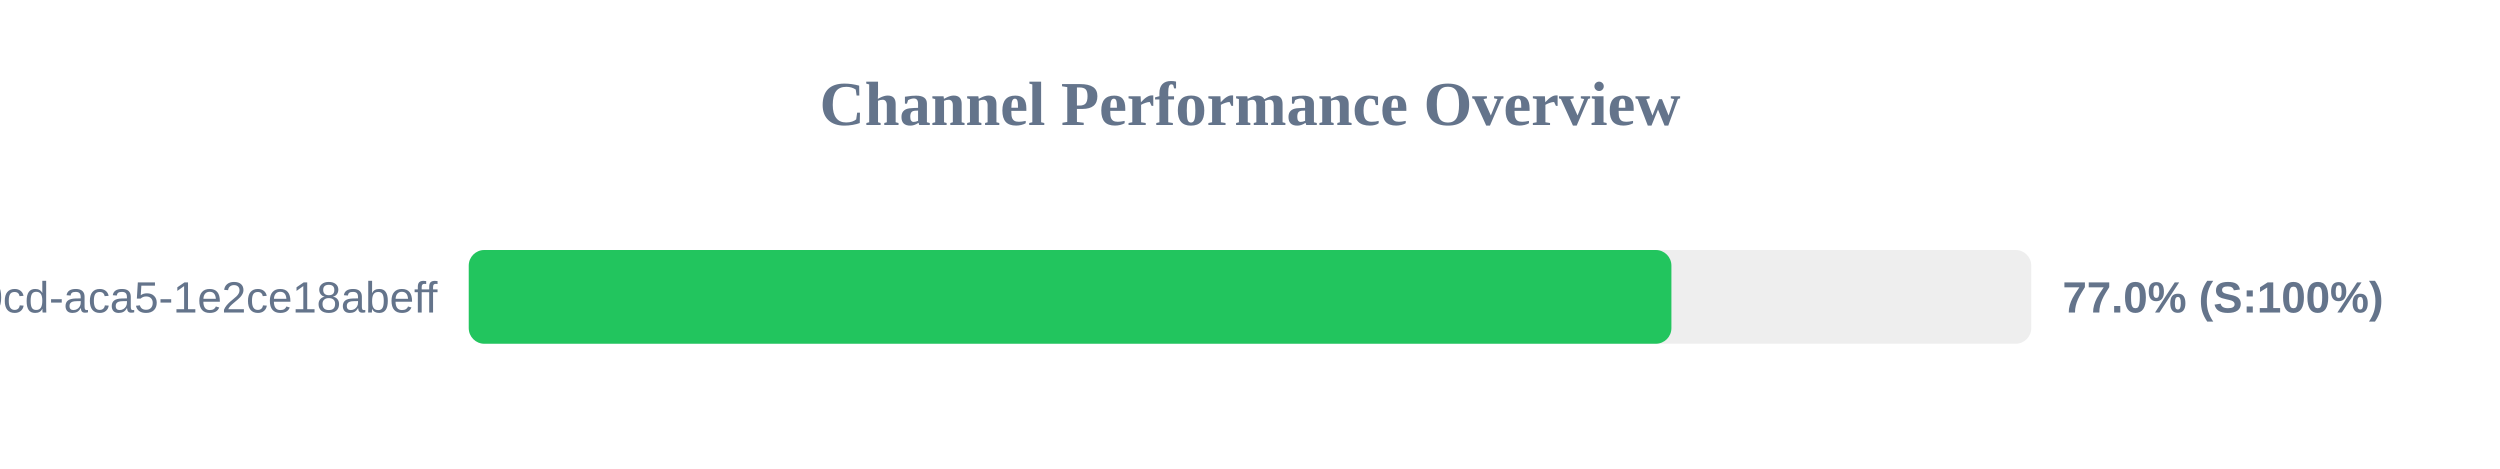
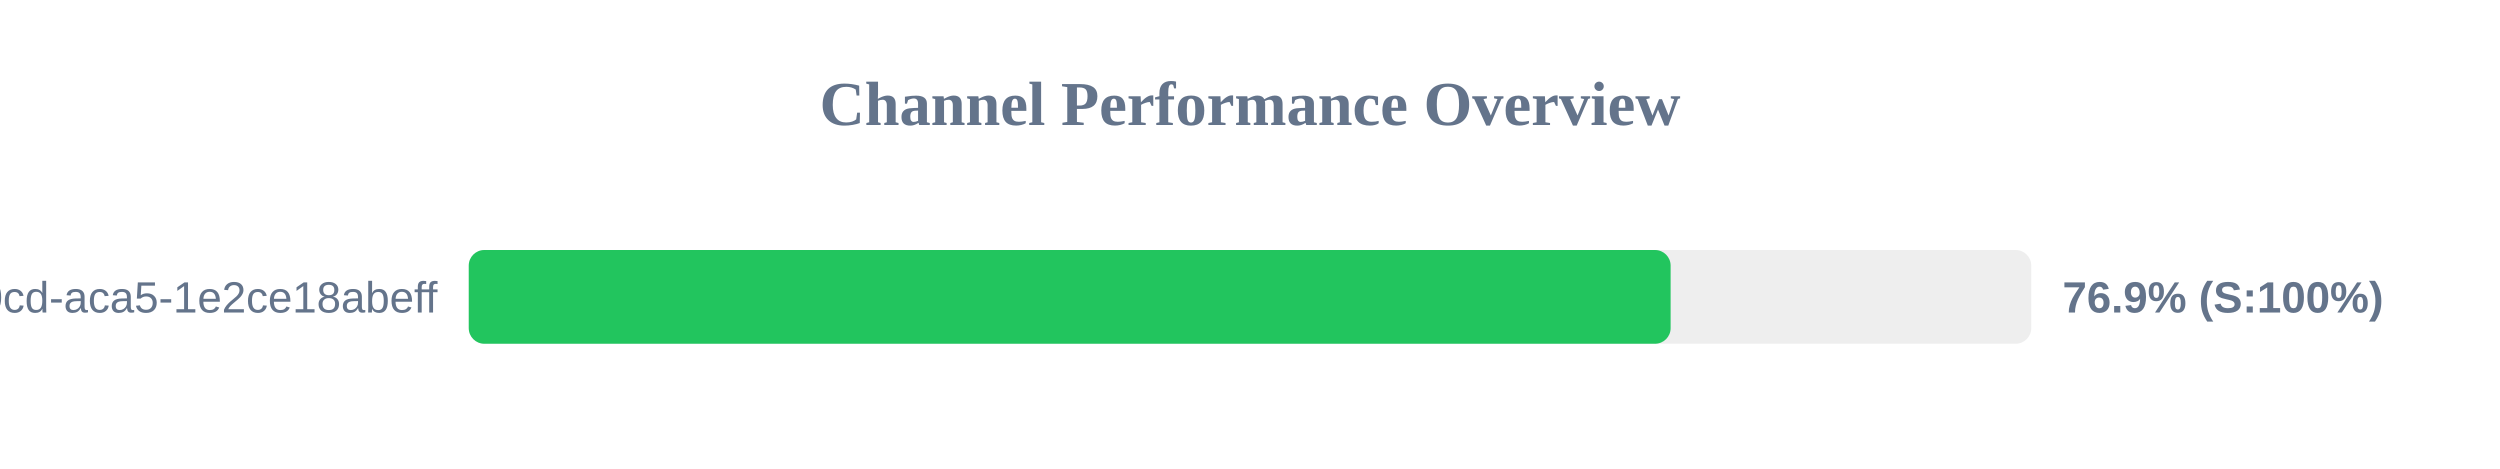
<svg xmlns="http://www.w3.org/2000/svg" width="800" height="150" version="1.1">
  <style>
        .row { font: 14px Arial; fill: #64748b; }
        .score { font: bold 14px Arial; fill: #64748b; }
    </style>
  <text x="400" y="40" text-anchor="middle" font-size="20px" font-weight="bold" fill="#64748b">Channel Performance Overview</text>
  <rect x="150" y="80" width="500" height="30" fill="#eee" rx="5" />
-   <rect x="150" y="80" width="384.85" height="30" fill="#22c55e" rx="5" />
+   <rect x="150" y="80" width="384.6" height="30" fill="#22c55e" rx="5" />
  <text x="140" y="100" text-anchor="end" class="row">?uuid=ebbeef45-0fd8-40cd-aca5-1e2ce18abeff</text>
-   <text x="660" y="100" text-anchor="start" class="score">77.0% (S:100%)</text>
+   <text x="660" y="100" text-anchor="start" class="score">76.9% (S:100%)</text>
</svg>
